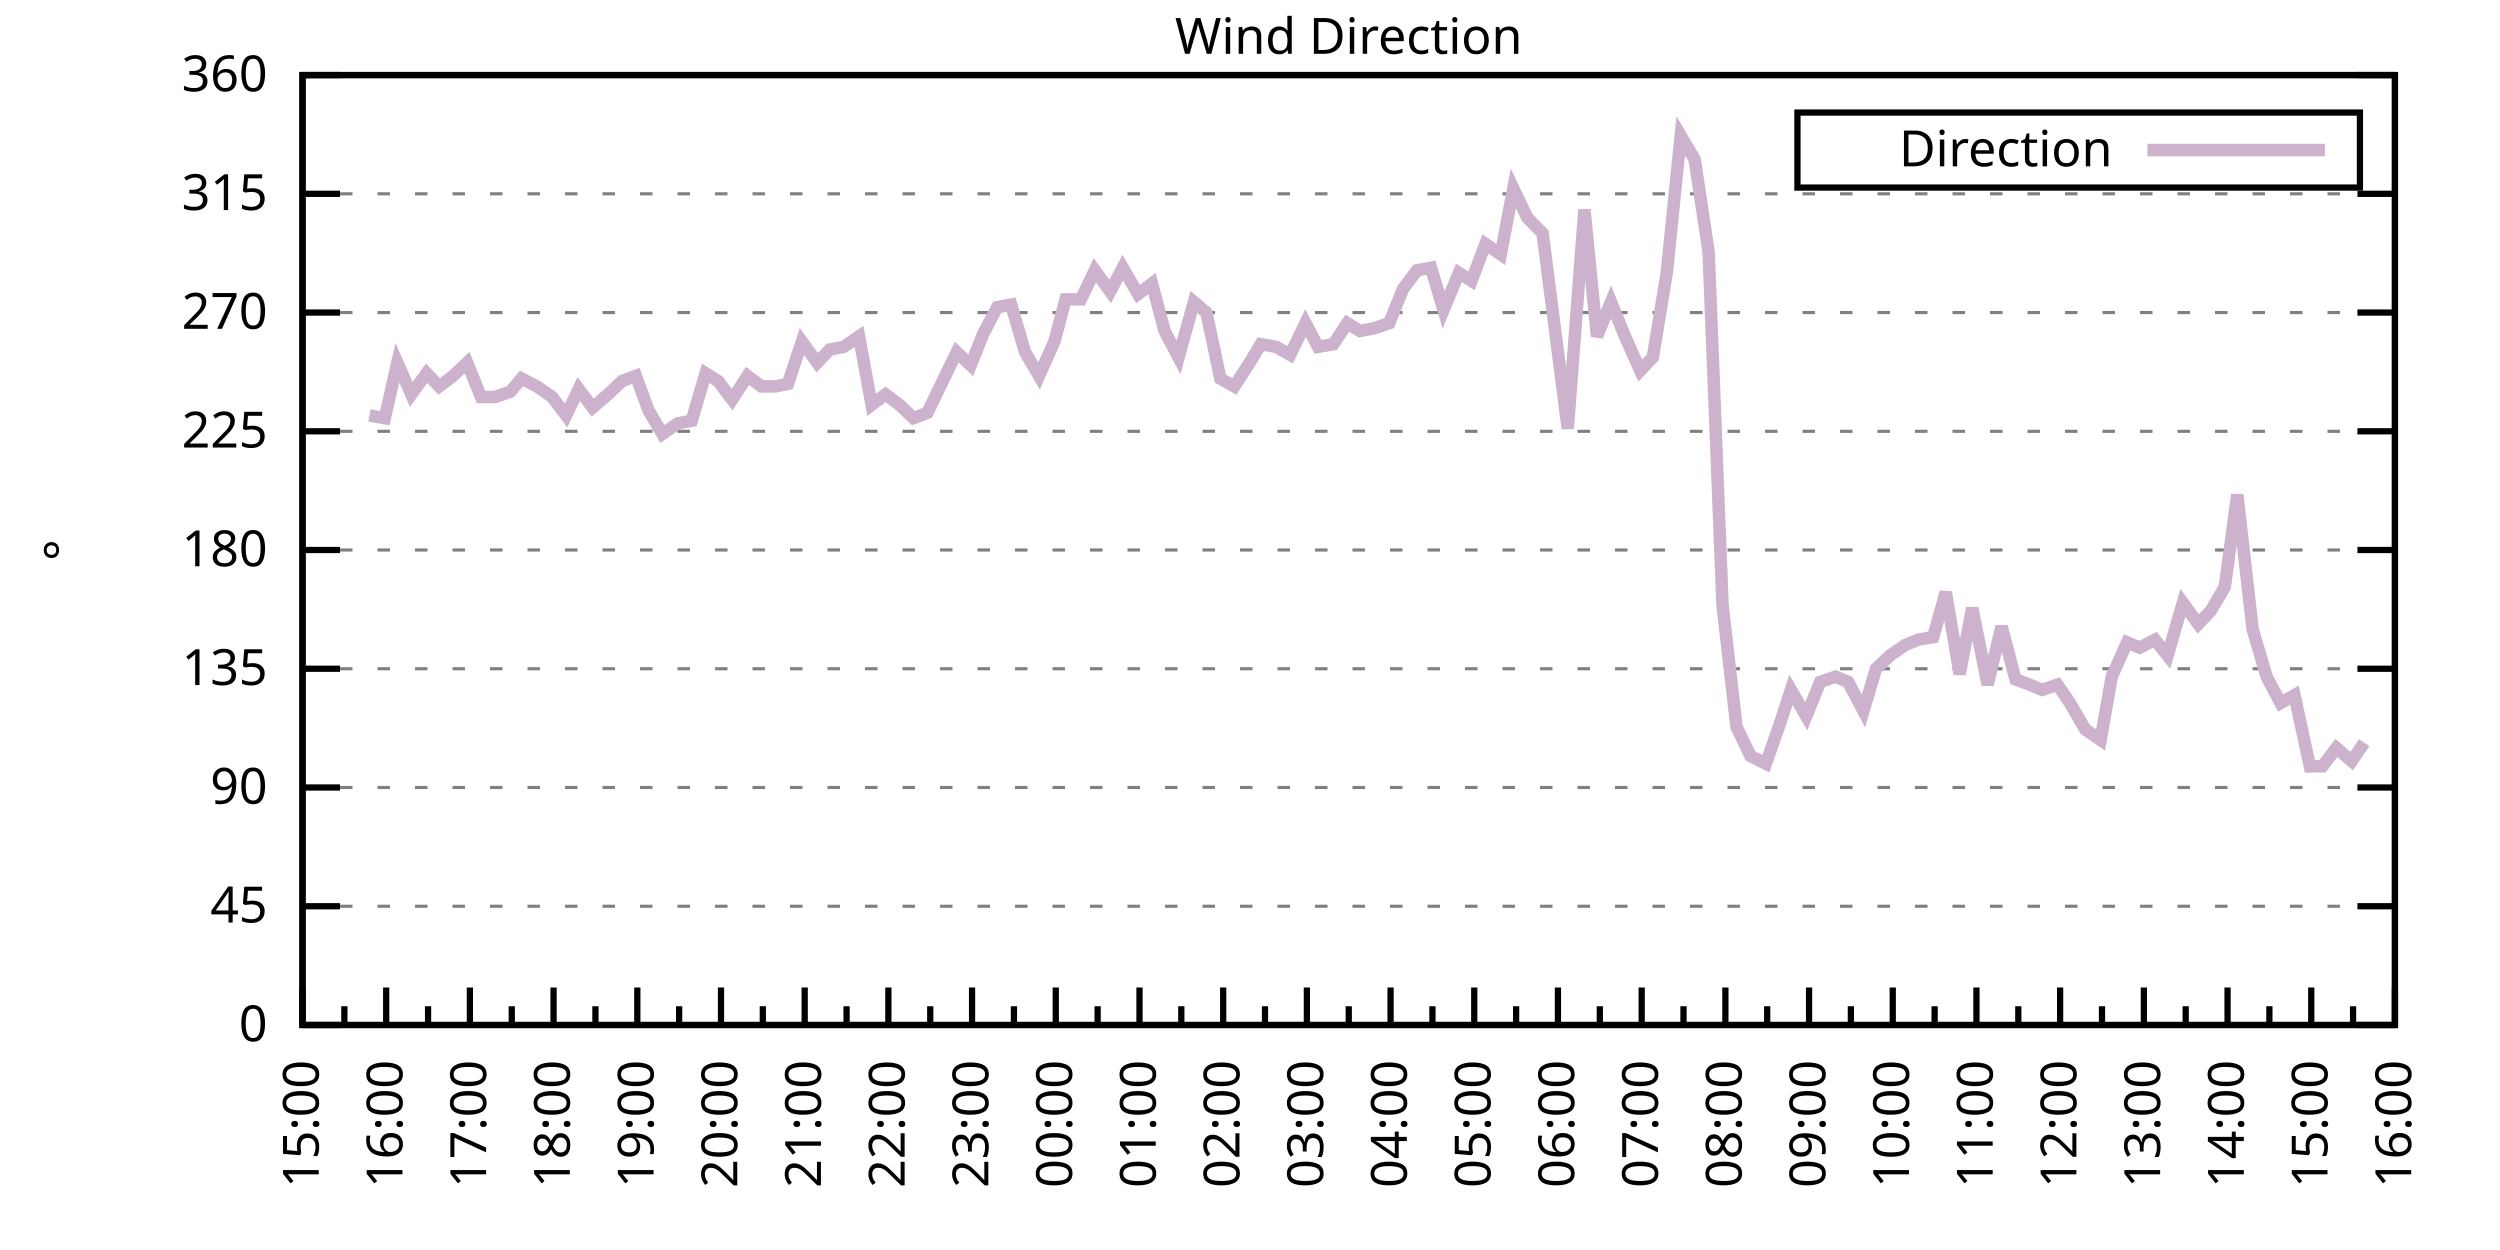
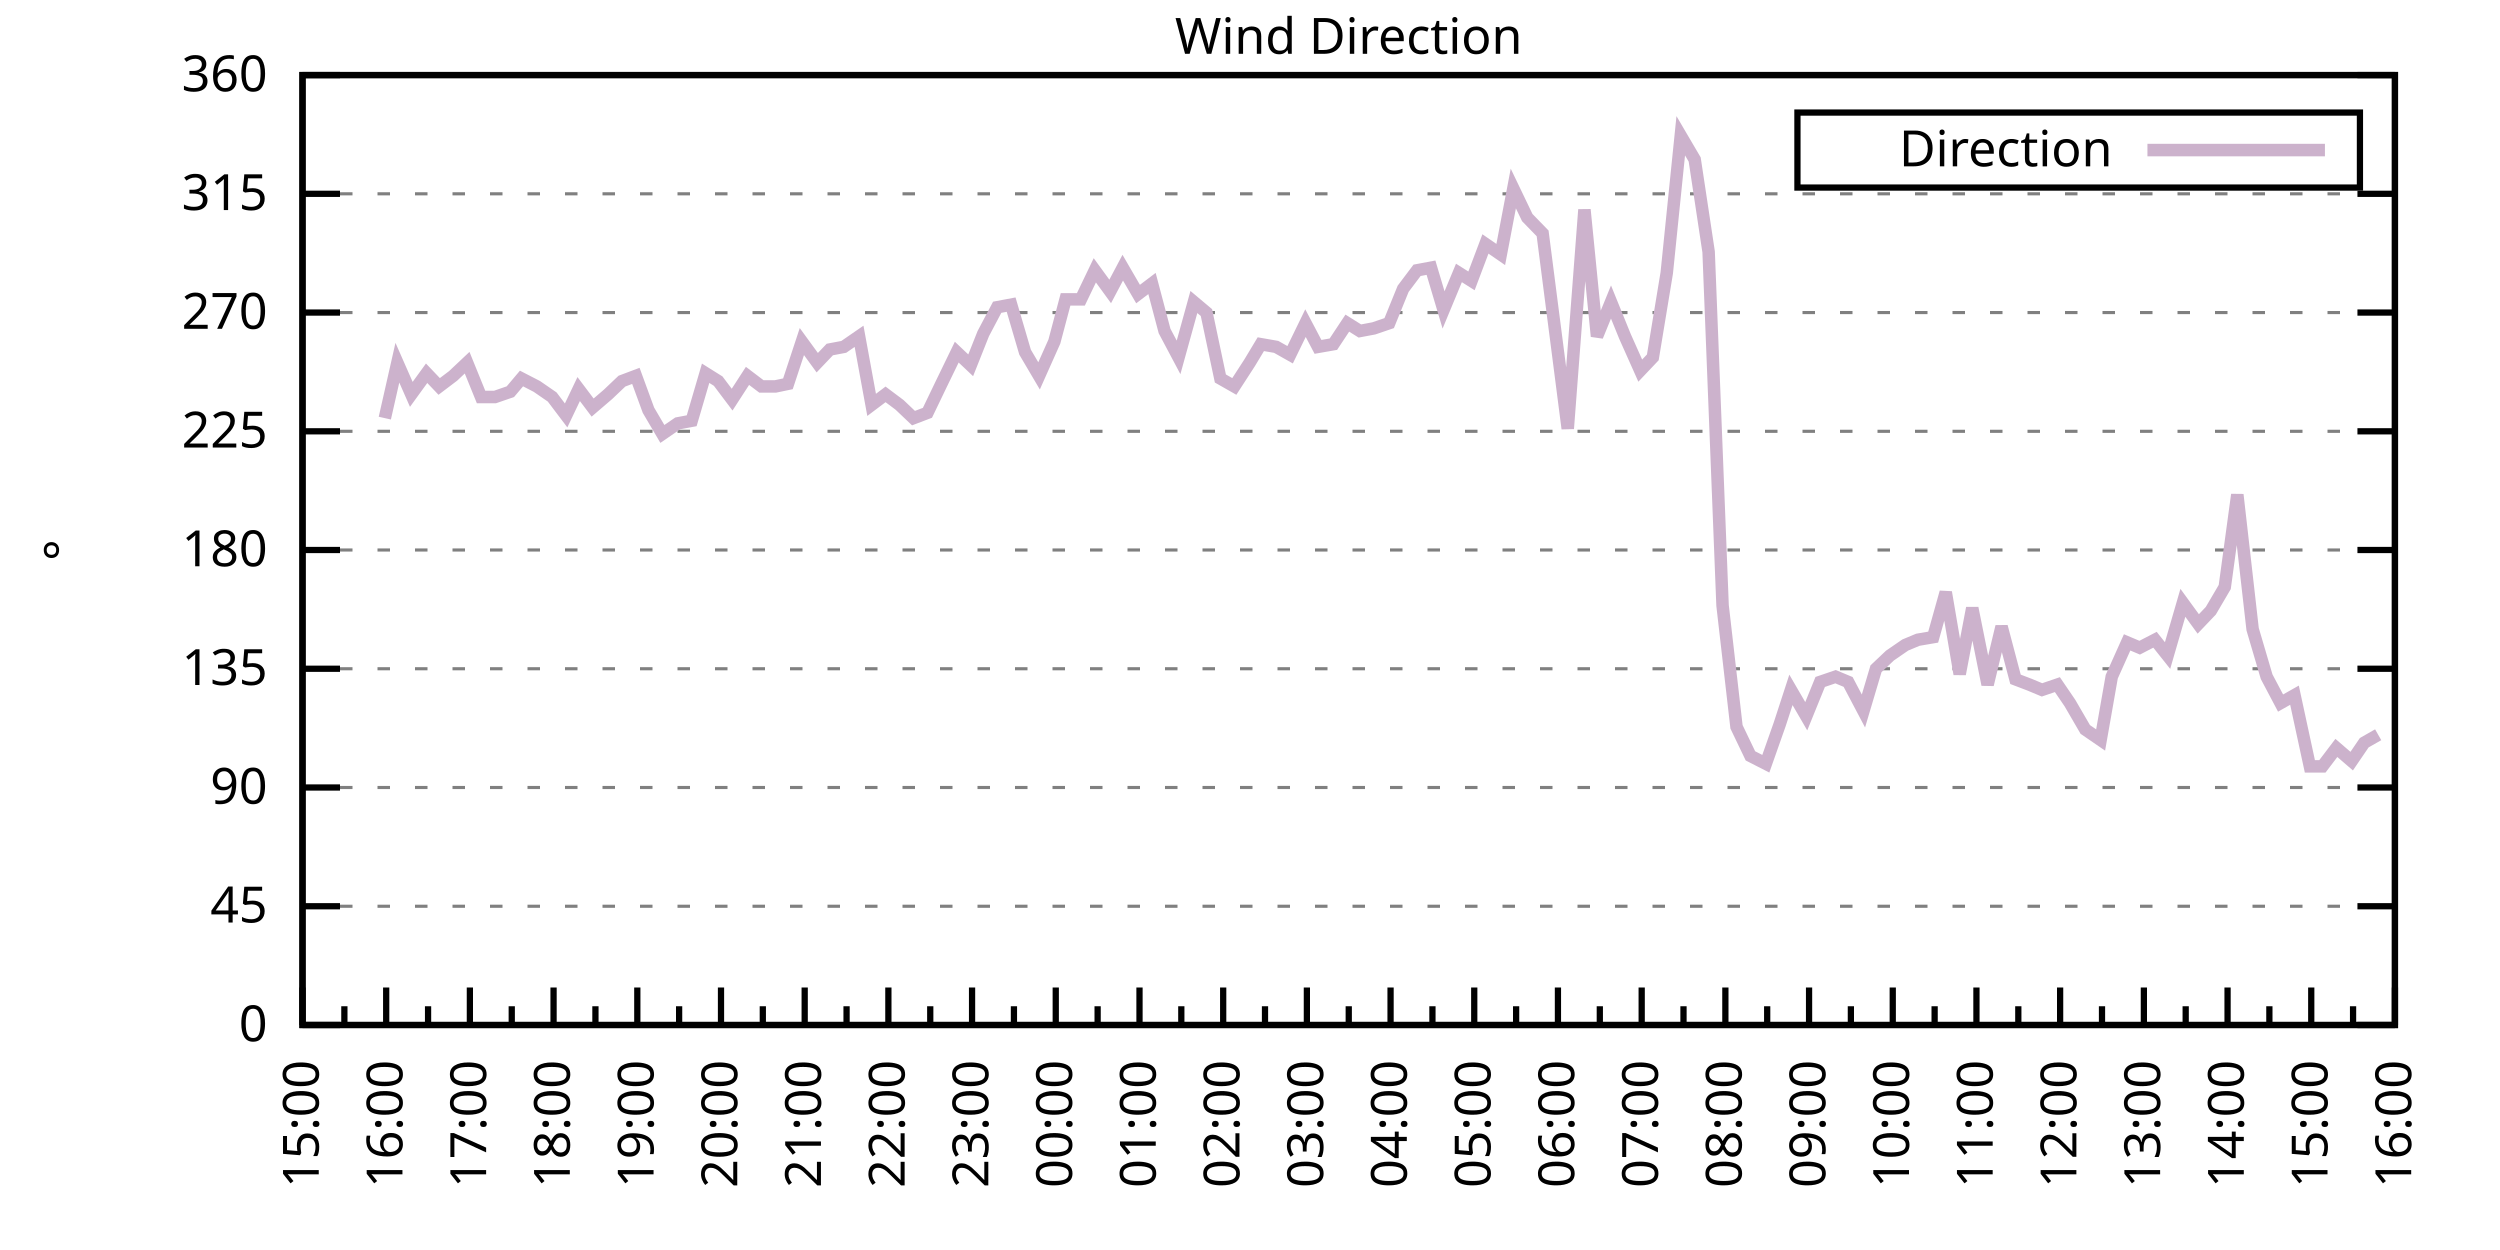
<svg xmlns="http://www.w3.org/2000/svg" xmlns:xlink="http://www.w3.org/1999/xlink" width="400" height="200" viewBox="0 0 400 200">
  <g id="gnuplot_canvas">
    <rect x="0" y="0" width="400" height="200" fill="none" />
    <defs>
      <circle id="gpDot" r="0.5" stroke-width="0.5" stroke="currentColor" />
      <path id="gpPt0" stroke-width="0.333" stroke="currentColor" d="M-1,0 h2 M0,-1 v2" />
      <path id="gpPt1" stroke-width="0.333" stroke="currentColor" d="M-1,-1 L1,1 M1,-1 L-1,1" />
      <path id="gpPt2" stroke-width="0.333" stroke="currentColor" d="M-1,0 L1,0 M0,-1 L0,1 M-1,-1 L1,1 M-1,1 L1,-1" />
      <rect id="gpPt3" stroke-width="0.333" stroke="currentColor" x="-1" y="-1" width="2" height="2" />
      <rect id="gpPt4" stroke-width="0.333" stroke="currentColor" fill="currentColor" x="-1" y="-1" width="2" height="2" />
      <circle id="gpPt5" stroke-width="0.333" stroke="currentColor" cx="0" cy="0" r="1" />
      <use xlink:href="#gpPt5" id="gpPt6" fill="currentColor" stroke="none" />
      <path id="gpPt7" stroke-width="0.333" stroke="currentColor" d="M0,-1.33 L-1.33,0.67 L1.33,0.67 z" />
      <use xlink:href="#gpPt7" id="gpPt8" fill="currentColor" stroke="none" />
      <use xlink:href="#gpPt7" id="gpPt9" stroke="currentColor" transform="rotate(180)" />
      <use xlink:href="#gpPt9" id="gpPt10" fill="currentColor" stroke="none" />
      <use xlink:href="#gpPt3" id="gpPt11" stroke="currentColor" transform="rotate(45)" />
      <use xlink:href="#gpPt11" id="gpPt12" fill="currentColor" stroke="none" />
      <path id="gpPt13" stroke-width="0.333" stroke="currentColor" d="M0,1.330 L1.265,0.411 L0.782,-1.067 L-0.782,-1.076 L-1.265,0.411 z" />
      <use xlink:href="#gpPt13" id="gpPt14" fill="currentColor" stroke="none" />
      <filter id="textbox" filterUnits="objectBoundingBox" x="0" y="0" height="1" width="1">
        <feFlood flood-color="white" flood-opacity="1" result="bgnd" />
        <feComposite in="SourceGraphic" in2="bgnd" operator="atop" />
      </filter>
      <filter id="greybox" filterUnits="objectBoundingBox" x="0" y="0" height="1" width="1">
        <feFlood flood-color="lightgrey" flood-opacity="1" result="grey" />
        <feComposite in="SourceGraphic" in2="grey" operator="atop" />
      </filter>
    </defs>
    <g fill="none" color="white" stroke="currentColor" stroke-width="1.00" stroke-linecap="butt" stroke-linejoin="miter">
</g>
    <g fill="none" color="black" stroke="currentColor" stroke-width="1.00" stroke-linecap="butt" stroke-linejoin="miter">
      <g stroke="none" shape-rendering="crispEdges">
        <polygon fill="rgb(255, 255, 255)" points="48.40,164.00 383.18,164.00 383.18,12.02 48.40,12.02 " />
      </g>
    </g>
    <g fill="none" color="black" stroke="currentColor" stroke-width="1.00" stroke-linecap="butt" stroke-linejoin="miter">
</g>
    <g fill="none" color="black" stroke="black" stroke-width="0.50" stroke-linecap="butt" stroke-linejoin="miter">
</g>
    <g fill="none" color="gray" stroke="currentColor" stroke-width="0.50" stroke-linecap="butt" stroke-linejoin="miter">
      <path stroke="gray" stroke-dasharray="2,4" class="gridline" d="M48.40,164.00 L383.19,164.00  " />
    </g>
    <g fill="none" color="gray" stroke="gray" stroke-width="1.00" stroke-linecap="butt" stroke-linejoin="miter">
</g>
    <g fill="none" color="black" stroke="currentColor" stroke-width="1.00" stroke-linecap="butt" stroke-linejoin="miter">
      <path stroke="black" d="M48.40,164.00 L54.40,164.00 M383.19,164.00 L377.19,164.00  " />
      <g transform="translate(42.80,166.60)" stroke="none" fill="black" font-family="Sans" font-size="8.00" text-anchor="end">
        <text>
          <tspan font-family="Sans"> 0</tspan>
        </text>
      </g>
    </g>
    <g fill="none" color="black" stroke="currentColor" stroke-width="1.00" stroke-linecap="butt" stroke-linejoin="miter">
</g>
    <g fill="none" color="black" stroke="black" stroke-width="0.50" stroke-linecap="butt" stroke-linejoin="miter">
</g>
    <g fill="none" color="gray" stroke="currentColor" stroke-width="0.50" stroke-linecap="butt" stroke-linejoin="miter">
      <path stroke="gray" stroke-dasharray="2,4" class="gridline" d="M48.40,145.00 L383.19,145.00  " />
    </g>
    <g fill="none" color="gray" stroke="gray" stroke-width="1.00" stroke-linecap="butt" stroke-linejoin="miter">
</g>
    <g fill="none" color="black" stroke="currentColor" stroke-width="1.00" stroke-linecap="butt" stroke-linejoin="miter">
      <path stroke="black" d="M48.40,145.00 L54.40,145.00 M383.19,145.00 L377.19,145.00  " />
      <g transform="translate(42.80,147.60)" stroke="none" fill="black" font-family="Sans" font-size="8.00" text-anchor="end">
        <text>
          <tspan font-family="Sans"> 45</tspan>
        </text>
      </g>
    </g>
    <g fill="none" color="black" stroke="currentColor" stroke-width="1.00" stroke-linecap="butt" stroke-linejoin="miter">
</g>
    <g fill="none" color="black" stroke="black" stroke-width="0.50" stroke-linecap="butt" stroke-linejoin="miter">
</g>
    <g fill="none" color="gray" stroke="currentColor" stroke-width="0.50" stroke-linecap="butt" stroke-linejoin="miter">
      <path stroke="gray" stroke-dasharray="2,4" class="gridline" d="M48.40,126.00 L383.19,126.00  " />
    </g>
    <g fill="none" color="gray" stroke="gray" stroke-width="1.00" stroke-linecap="butt" stroke-linejoin="miter">
</g>
    <g fill="none" color="black" stroke="currentColor" stroke-width="1.00" stroke-linecap="butt" stroke-linejoin="miter">
      <path stroke="black" d="M48.40,126.00 L54.40,126.00 M383.19,126.00 L377.19,126.00  " />
      <g transform="translate(42.80,128.60)" stroke="none" fill="black" font-family="Sans" font-size="8.00" text-anchor="end">
        <text>
          <tspan font-family="Sans"> 90</tspan>
        </text>
      </g>
    </g>
    <g fill="none" color="black" stroke="currentColor" stroke-width="1.00" stroke-linecap="butt" stroke-linejoin="miter">
</g>
    <g fill="none" color="black" stroke="black" stroke-width="0.50" stroke-linecap="butt" stroke-linejoin="miter">
</g>
    <g fill="none" color="gray" stroke="currentColor" stroke-width="0.50" stroke-linecap="butt" stroke-linejoin="miter">
      <path stroke="gray" stroke-dasharray="2,4" class="gridline" d="M48.40,107.00 L383.19,107.00  " />
    </g>
    <g fill="none" color="gray" stroke="gray" stroke-width="1.00" stroke-linecap="butt" stroke-linejoin="miter">
</g>
    <g fill="none" color="black" stroke="currentColor" stroke-width="1.00" stroke-linecap="butt" stroke-linejoin="miter">
      <path stroke="black" d="M48.40,107.00 L54.40,107.00 M383.19,107.00 L377.19,107.00  " />
      <g transform="translate(42.80,109.60)" stroke="none" fill="black" font-family="Sans" font-size="8.00" text-anchor="end">
        <text>
          <tspan font-family="Sans"> 135</tspan>
        </text>
      </g>
    </g>
    <g fill="none" color="black" stroke="currentColor" stroke-width="1.00" stroke-linecap="butt" stroke-linejoin="miter">
</g>
    <g fill="none" color="black" stroke="black" stroke-width="0.50" stroke-linecap="butt" stroke-linejoin="miter">
</g>
    <g fill="none" color="gray" stroke="currentColor" stroke-width="0.50" stroke-linecap="butt" stroke-linejoin="miter">
      <path stroke="gray" stroke-dasharray="2,4" class="gridline" d="M48.40,88.00 L383.19,88.00  " />
    </g>
    <g fill="none" color="gray" stroke="gray" stroke-width="1.00" stroke-linecap="butt" stroke-linejoin="miter">
</g>
    <g fill="none" color="black" stroke="currentColor" stroke-width="1.00" stroke-linecap="butt" stroke-linejoin="miter">
      <path stroke="black" d="M48.40,88.00 L54.40,88.00 M383.19,88.00 L377.19,88.00  " />
      <g transform="translate(42.80,90.60)" stroke="none" fill="black" font-family="Sans" font-size="8.00" text-anchor="end">
        <text>
          <tspan font-family="Sans"> 180</tspan>
        </text>
      </g>
    </g>
    <g fill="none" color="black" stroke="currentColor" stroke-width="1.00" stroke-linecap="butt" stroke-linejoin="miter">
</g>
    <g fill="none" color="black" stroke="black" stroke-width="0.50" stroke-linecap="butt" stroke-linejoin="miter">
</g>
    <g fill="none" color="gray" stroke="currentColor" stroke-width="0.50" stroke-linecap="butt" stroke-linejoin="miter">
      <path stroke="gray" stroke-dasharray="2,4" class="gridline" d="M48.40,69.01 L383.19,69.01  " />
    </g>
    <g fill="none" color="gray" stroke="gray" stroke-width="1.00" stroke-linecap="butt" stroke-linejoin="miter">
</g>
    <g fill="none" color="black" stroke="currentColor" stroke-width="1.00" stroke-linecap="butt" stroke-linejoin="miter">
      <path stroke="black" d="M48.40,69.01 L54.40,69.01 M383.19,69.01 L377.19,69.01  " />
      <g transform="translate(42.80,71.61)" stroke="none" fill="black" font-family="Sans" font-size="8.00" text-anchor="end">
        <text>
          <tspan font-family="Sans"> 225</tspan>
        </text>
      </g>
    </g>
    <g fill="none" color="black" stroke="currentColor" stroke-width="1.00" stroke-linecap="butt" stroke-linejoin="miter">
</g>
    <g fill="none" color="black" stroke="black" stroke-width="0.50" stroke-linecap="butt" stroke-linejoin="miter">
</g>
    <g fill="none" color="gray" stroke="currentColor" stroke-width="0.50" stroke-linecap="butt" stroke-linejoin="miter">
      <path stroke="gray" stroke-dasharray="2,4" class="gridline" d="M48.40,50.01 L383.19,50.01  " />
    </g>
    <g fill="none" color="gray" stroke="gray" stroke-width="1.00" stroke-linecap="butt" stroke-linejoin="miter">
</g>
    <g fill="none" color="black" stroke="currentColor" stroke-width="1.00" stroke-linecap="butt" stroke-linejoin="miter">
      <path stroke="black" d="M48.40,50.01 L54.40,50.01 M383.19,50.01 L377.19,50.01  " />
      <g transform="translate(42.80,52.61)" stroke="none" fill="black" font-family="Sans" font-size="8.00" text-anchor="end">
        <text>
          <tspan font-family="Sans"> 270</tspan>
        </text>
      </g>
    </g>
    <g fill="none" color="black" stroke="currentColor" stroke-width="1.00" stroke-linecap="butt" stroke-linejoin="miter">
</g>
    <g fill="none" color="black" stroke="black" stroke-width="0.50" stroke-linecap="butt" stroke-linejoin="miter">
</g>
    <g fill="none" color="gray" stroke="currentColor" stroke-width="0.50" stroke-linecap="butt" stroke-linejoin="miter">
      <path stroke="gray" stroke-dasharray="2,4" class="gridline" d="M48.40,31.01 L383.19,31.01  " />
    </g>
    <g fill="none" color="gray" stroke="gray" stroke-width="1.00" stroke-linecap="butt" stroke-linejoin="miter">
</g>
    <g fill="none" color="black" stroke="currentColor" stroke-width="1.00" stroke-linecap="butt" stroke-linejoin="miter">
      <path stroke="black" d="M48.40,31.01 L54.40,31.01 M383.19,31.01 L377.19,31.01  " />
      <g transform="translate(42.80,33.61)" stroke="none" fill="black" font-family="Sans" font-size="8.00" text-anchor="end">
        <text>
          <tspan font-family="Sans"> 315</tspan>
        </text>
      </g>
    </g>
    <g fill="none" color="black" stroke="currentColor" stroke-width="1.00" stroke-linecap="butt" stroke-linejoin="miter">
</g>
    <g fill="none" color="black" stroke="black" stroke-width="0.50" stroke-linecap="butt" stroke-linejoin="miter">
</g>
    <g fill="none" color="gray" stroke="currentColor" stroke-width="0.50" stroke-linecap="butt" stroke-linejoin="miter">
      <path stroke="gray" stroke-dasharray="2,4" class="gridline" d="M48.40,12.01 L383.19,12.01  " />
    </g>
    <g fill="none" color="gray" stroke="gray" stroke-width="1.00" stroke-linecap="butt" stroke-linejoin="miter">
</g>
    <g fill="none" color="black" stroke="currentColor" stroke-width="1.00" stroke-linecap="butt" stroke-linejoin="miter">
      <path stroke="black" d="M48.40,12.01 L54.40,12.01 M383.19,12.01 L377.19,12.01  " />
      <g transform="translate(42.80,14.61)" stroke="none" fill="black" font-family="Sans" font-size="8.00" text-anchor="end">
        <text>
          <tspan font-family="Sans"> 360</tspan>
        </text>
      </g>
    </g>
    <g fill="none" color="black" stroke="currentColor" stroke-width="1.00" stroke-linecap="butt" stroke-linejoin="miter">
      <path stroke="black" d="M48.40,164.00 L48.40,158.00  " />
      <g transform="translate(51.00,169.60) rotate(270)" stroke="none" fill="black" font-family="Sans" font-size="8.00" text-anchor="end">
        <text>
          <tspan font-family="Sans">15:00</tspan>
        </text>
      </g>
    </g>
    <g fill="none" color="black" stroke="currentColor" stroke-width="1.00" stroke-linecap="butt" stroke-linejoin="miter">
      <path stroke="black" d="M55.10,164.00 L55.10,161.00 M61.79,164.00 L61.79,158.00  " />
      <g transform="translate(64.39,169.60) rotate(270)" stroke="none" fill="black" font-family="Sans" font-size="8.00" text-anchor="end">
        <text>
          <tspan font-family="Sans">16:00</tspan>
        </text>
      </g>
    </g>
    <g fill="none" color="black" stroke="currentColor" stroke-width="1.00" stroke-linecap="butt" stroke-linejoin="miter">
      <path stroke="black" d="M68.49,164.00 L68.49,161.00 M75.18,164.00 L75.18,158.00  " />
      <g transform="translate(77.78,169.60) rotate(270)" stroke="none" fill="black" font-family="Sans" font-size="8.00" text-anchor="end">
        <text>
          <tspan font-family="Sans">17:00</tspan>
        </text>
      </g>
    </g>
    <g fill="none" color="black" stroke="currentColor" stroke-width="1.00" stroke-linecap="butt" stroke-linejoin="miter">
      <path stroke="black" d="M81.88,164.00 L81.88,161.00 M88.57,164.00 L88.57,158.00  " />
      <g transform="translate(91.17,169.60) rotate(270)" stroke="none" fill="black" font-family="Sans" font-size="8.00" text-anchor="end">
        <text>
          <tspan font-family="Sans">18:00</tspan>
        </text>
      </g>
    </g>
    <g fill="none" color="black" stroke="currentColor" stroke-width="1.00" stroke-linecap="butt" stroke-linejoin="miter">
      <path stroke="black" d="M95.27,164.00 L95.27,161.00 M101.97,164.00 L101.97,158.00  " />
      <g transform="translate(104.57,169.60) rotate(270)" stroke="none" fill="black" font-family="Sans" font-size="8.00" text-anchor="end">
        <text>
          <tspan font-family="Sans">19:00</tspan>
        </text>
      </g>
    </g>
    <g fill="none" color="black" stroke="currentColor" stroke-width="1.00" stroke-linecap="butt" stroke-linejoin="miter">
      <path stroke="black" d="M108.66,164.00 L108.66,161.00 M115.36,164.00 L115.36,158.00  " />
      <g transform="translate(117.96,169.60) rotate(270)" stroke="none" fill="black" font-family="Sans" font-size="8.00" text-anchor="end">
        <text>
          <tspan font-family="Sans">20:00</tspan>
        </text>
      </g>
    </g>
    <g fill="none" color="black" stroke="currentColor" stroke-width="1.00" stroke-linecap="butt" stroke-linejoin="miter">
      <path stroke="black" d="M122.05,164.00 L122.05,161.00 M128.75,164.00 L128.75,158.00  " />
      <g transform="translate(131.35,169.60) rotate(270)" stroke="none" fill="black" font-family="Sans" font-size="8.00" text-anchor="end">
        <text>
          <tspan font-family="Sans">21:00</tspan>
        </text>
      </g>
    </g>
    <g fill="none" color="black" stroke="currentColor" stroke-width="1.00" stroke-linecap="butt" stroke-linejoin="miter">
      <path stroke="black" d="M135.45,164.00 L135.45,161.00 M142.14,164.00 L142.14,158.00  " />
      <g transform="translate(144.74,169.60) rotate(270)" stroke="none" fill="black" font-family="Sans" font-size="8.00" text-anchor="end">
        <text>
          <tspan font-family="Sans">22:00</tspan>
        </text>
      </g>
    </g>
    <g fill="none" color="black" stroke="currentColor" stroke-width="1.00" stroke-linecap="butt" stroke-linejoin="miter">
      <path stroke="black" d="M148.84,164.00 L148.84,161.00 M155.53,164.00 L155.53,158.00  " />
      <g transform="translate(158.13,169.60) rotate(270)" stroke="none" fill="black" font-family="Sans" font-size="8.00" text-anchor="end">
        <text>
          <tspan font-family="Sans">23:00</tspan>
        </text>
      </g>
    </g>
    <g fill="none" color="black" stroke="currentColor" stroke-width="1.00" stroke-linecap="butt" stroke-linejoin="miter">
      <path stroke="black" d="M162.23,164.00 L162.23,161.00 M168.92,164.00 L168.92,158.00  " />
      <g transform="translate(171.52,169.60) rotate(270)" stroke="none" fill="black" font-family="Sans" font-size="8.00" text-anchor="end">
        <text>
          <tspan font-family="Sans">00:00</tspan>
        </text>
      </g>
    </g>
    <g fill="none" color="black" stroke="currentColor" stroke-width="1.00" stroke-linecap="butt" stroke-linejoin="miter">
      <path stroke="black" d="M175.62,164.00 L175.62,161.00 M182.32,164.00 L182.32,158.00  " />
      <g transform="translate(184.92,169.60) rotate(270)" stroke="none" fill="black" font-family="Sans" font-size="8.00" text-anchor="end">
        <text>
          <tspan font-family="Sans">01:00</tspan>
        </text>
      </g>
    </g>
    <g fill="none" color="black" stroke="currentColor" stroke-width="1.00" stroke-linecap="butt" stroke-linejoin="miter">
      <path stroke="black" d="M189.01,164.00 L189.01,161.00 M195.71,164.00 L195.71,158.00  " />
      <g transform="translate(198.31,169.60) rotate(270)" stroke="none" fill="black" font-family="Sans" font-size="8.00" text-anchor="end">
        <text>
          <tspan font-family="Sans">02:00</tspan>
        </text>
      </g>
    </g>
    <g fill="none" color="black" stroke="currentColor" stroke-width="1.00" stroke-linecap="butt" stroke-linejoin="miter">
      <path stroke="black" d="M202.40,164.00 L202.40,161.00 M209.10,164.00 L209.10,158.00  " />
      <g transform="translate(211.70,169.60) rotate(270)" stroke="none" fill="black" font-family="Sans" font-size="8.00" text-anchor="end">
        <text>
          <tspan font-family="Sans">03:00</tspan>
        </text>
      </g>
    </g>
    <g fill="none" color="black" stroke="currentColor" stroke-width="1.00" stroke-linecap="butt" stroke-linejoin="miter">
      <path stroke="black" d="M215.80,164.00 L215.80,161.00 M222.49,164.00 L222.49,158.00  " />
      <g transform="translate(225.09,169.60) rotate(270)" stroke="none" fill="black" font-family="Sans" font-size="8.00" text-anchor="end">
        <text>
          <tspan font-family="Sans">04:00</tspan>
        </text>
      </g>
    </g>
    <g fill="none" color="black" stroke="currentColor" stroke-width="1.00" stroke-linecap="butt" stroke-linejoin="miter">
      <path stroke="black" d="M229.19,164.00 L229.19,161.00 M235.88,164.00 L235.88,158.00  " />
      <g transform="translate(238.48,169.60) rotate(270)" stroke="none" fill="black" font-family="Sans" font-size="8.00" text-anchor="end">
        <text>
          <tspan font-family="Sans">05:00</tspan>
        </text>
      </g>
    </g>
    <g fill="none" color="black" stroke="currentColor" stroke-width="1.00" stroke-linecap="butt" stroke-linejoin="miter">
      <path stroke="black" d="M242.58,164.00 L242.58,161.00 M249.27,164.00 L249.27,158.00  " />
      <g transform="translate(251.87,169.60) rotate(270)" stroke="none" fill="black" font-family="Sans" font-size="8.00" text-anchor="end">
        <text>
          <tspan font-family="Sans">06:00</tspan>
        </text>
      </g>
    </g>
    <g fill="none" color="black" stroke="currentColor" stroke-width="1.00" stroke-linecap="butt" stroke-linejoin="miter">
      <path stroke="black" d="M255.97,164.00 L255.97,161.00 M262.67,164.00 L262.67,158.00  " />
      <g transform="translate(265.27,169.60) rotate(270)" stroke="none" fill="black" font-family="Sans" font-size="8.00" text-anchor="end">
        <text>
          <tspan font-family="Sans">07:00</tspan>
        </text>
      </g>
    </g>
    <g fill="none" color="black" stroke="currentColor" stroke-width="1.00" stroke-linecap="butt" stroke-linejoin="miter">
      <path stroke="black" d="M269.36,164.00 L269.36,161.00 M276.06,164.00 L276.06,158.00  " />
      <g transform="translate(278.66,169.60) rotate(270)" stroke="none" fill="black" font-family="Sans" font-size="8.00" text-anchor="end">
        <text>
          <tspan font-family="Sans">08:00</tspan>
        </text>
      </g>
    </g>
    <g fill="none" color="black" stroke="currentColor" stroke-width="1.00" stroke-linecap="butt" stroke-linejoin="miter">
      <path stroke="black" d="M282.75,164.00 L282.75,161.00 M289.45,164.00 L289.45,158.00  " />
      <g transform="translate(292.05,169.60) rotate(270)" stroke="none" fill="black" font-family="Sans" font-size="8.00" text-anchor="end">
        <text>
          <tspan font-family="Sans">09:00</tspan>
        </text>
      </g>
    </g>
    <g fill="none" color="black" stroke="currentColor" stroke-width="1.00" stroke-linecap="butt" stroke-linejoin="miter">
      <path stroke="black" d="M296.14,164.00 L296.14,161.00 M302.84,164.00 L302.84,158.00  " />
      <g transform="translate(305.44,169.60) rotate(270)" stroke="none" fill="black" font-family="Sans" font-size="8.00" text-anchor="end">
        <text>
          <tspan font-family="Sans">10:00</tspan>
        </text>
      </g>
    </g>
    <g fill="none" color="black" stroke="currentColor" stroke-width="1.00" stroke-linecap="butt" stroke-linejoin="miter">
      <path stroke="black" d="M309.54,164.00 L309.54,161.00 M316.23,164.00 L316.23,158.00  " />
      <g transform="translate(318.83,169.60) rotate(270)" stroke="none" fill="black" font-family="Sans" font-size="8.00" text-anchor="end">
        <text>
          <tspan font-family="Sans">11:00</tspan>
        </text>
      </g>
    </g>
    <g fill="none" color="black" stroke="currentColor" stroke-width="1.00" stroke-linecap="butt" stroke-linejoin="miter">
      <path stroke="black" d="M322.93,164.00 L322.93,161.00 M329.62,164.00 L329.62,158.00  " />
      <g transform="translate(332.22,169.60) rotate(270)" stroke="none" fill="black" font-family="Sans" font-size="8.00" text-anchor="end">
        <text>
          <tspan font-family="Sans">12:00</tspan>
        </text>
      </g>
    </g>
    <g fill="none" color="black" stroke="currentColor" stroke-width="1.00" stroke-linecap="butt" stroke-linejoin="miter">
      <path stroke="black" d="M336.32,164.00 L336.32,161.00 M343.02,164.00 L343.02,158.00  " />
      <g transform="translate(345.62,169.60) rotate(270)" stroke="none" fill="black" font-family="Sans" font-size="8.00" text-anchor="end">
        <text>
          <tspan font-family="Sans">13:00</tspan>
        </text>
      </g>
    </g>
    <g fill="none" color="black" stroke="currentColor" stroke-width="1.00" stroke-linecap="butt" stroke-linejoin="miter">
      <path stroke="black" d="M349.71,164.00 L349.71,161.00 M356.41,164.00 L356.41,158.00  " />
      <g transform="translate(359.01,169.60) rotate(270)" stroke="none" fill="black" font-family="Sans" font-size="8.00" text-anchor="end">
        <text>
          <tspan font-family="Sans">14:00</tspan>
        </text>
      </g>
    </g>
    <g fill="none" color="black" stroke="currentColor" stroke-width="1.00" stroke-linecap="butt" stroke-linejoin="miter">
      <path stroke="black" d="M363.10,164.00 L363.10,161.00 M369.80,164.00 L369.80,158.00  " />
      <g transform="translate(372.40,169.60) rotate(270)" stroke="none" fill="black" font-family="Sans" font-size="8.00" text-anchor="end">
        <text>
          <tspan font-family="Sans">15:00</tspan>
        </text>
      </g>
    </g>
    <g fill="none" color="black" stroke="currentColor" stroke-width="1.00" stroke-linecap="butt" stroke-linejoin="miter">
      <path stroke="black" d="M376.49,164.00 L376.49,161.00 M383.19,164.00 L383.19,158.00  " />
      <g transform="translate(385.79,169.60) rotate(270)" stroke="none" fill="black" font-family="Sans" font-size="8.00" text-anchor="end">
        <text>
          <tspan font-family="Sans">16:00</tspan>
        </text>
      </g>
    </g>
    <g fill="none" color="black" stroke="currentColor" stroke-width="1.00" stroke-linecap="butt" stroke-linejoin="miter">
</g>
    <g fill="none" color="black" stroke="currentColor" stroke-width="1.00" stroke-linecap="butt" stroke-linejoin="miter">
      <path stroke="black" d="M48.40,12.01 L48.40,164.00 L383.19,164.00 L383.19,12.01 L48.40,12.01 Z  " />
    </g>
    <g fill="none" color="black" stroke="currentColor" stroke-width="1.00" stroke-linecap="butt" stroke-linejoin="miter">
      <g transform="translate(12.80,88.01) rotate(270)" stroke="none" fill="black" font-family="Sans" font-size="8.00" text-anchor="middle">
        <text>
          <tspan font-family="Sans">°</tspan>
        </text>
      </g>
    </g>
    <g fill="none" color="black" stroke="currentColor" stroke-width="1.00" stroke-linecap="butt" stroke-linejoin="miter">
</g>
    <g fill="none" color="black" stroke="currentColor" stroke-width="1.00" stroke-linecap="butt" stroke-linejoin="miter">
      <path stroke="black" d="M287.59,30.01 L287.59,18.01 L377.59,18.01 L377.59,30.01 L287.59,30.01 Z  " />
    </g>
    <g id="Wind_direction_plot_1">
      <g fill="none" color="white" stroke="black" stroke-width="2.00" stroke-linecap="butt" stroke-linejoin="miter">
</g>
      <g fill="none" color="black" stroke="currentColor" stroke-width="2.00" stroke-linecap="butt" stroke-linejoin="miter">
        <g transform="translate(337.99,26.61)" stroke="none" fill="black" font-family="Sans" font-size="8.00" text-anchor="end">
          <text>
            <tspan font-family="Sans">Direction</tspan>
          </text>
        </g>
      </g>
      <g fill="none" color="black" stroke="currentColor" stroke-width="2.00" stroke-linecap="butt" stroke-linejoin="miter">
-         <path stroke="rgb(204, 178, 204)" d="M343.59,24.01 L371.99,24.01 M59.11,66.47 L61.57,66.90 L63.58,58.03 L65.81,63.10 L68.26,59.72 L70.27,61.83   L72.50,60.14 L74.74,58.03 L76.97,63.52 L79.20,63.52 L81.66,62.67 L83.44,60.56 L85.90,61.83 L88.35,63.52   L90.58,66.47 L92.59,62.25 L94.82,65.21 L97.28,63.10 L99.51,60.98 L101.74,60.14 L103.75,65.63 L105.98,69.43   L108.44,67.74 L110.67,67.32 L112.90,59.72 L114.91,60.98 L117.14,63.94 L119.60,60.14 L121.83,61.83 L124.06,61.83   L126.07,61.41 L128.30,54.65 L130.76,58.03 L132.77,55.92 L135.00,55.50 L137.45,53.81 L139.46,64.78 L141.69,63.10   L143.93,64.78 L146.16,66.90 L148.39,66.05 L150.62,61.41 L153.08,56.34 L155.31,58.45 L157.32,53.39 L159.55,49.16   L161.78,48.74 L164.01,56.34 L166.25,60.14 L168.70,54.65 L170.49,47.90 L172.94,47.90 L175.17,43.25 L177.63,46.63   L179.64,42.83 L182.09,47.05 L184.32,45.36 L186.33,52.96 L188.57,57.18 L191.02,48.32 L193.03,50.01 L195.26,60.56   L197.49,61.83 L199.95,58.03 L201.73,55.07 L204.19,55.50 L206.42,56.76 L208.88,51.70 L210.88,55.50 L213.34,55.07   L215.57,51.70 L217.58,52.96 L219.81,52.54 L222.27,51.70 L224.50,46.21 L226.73,43.25 L228.96,42.83 L230.97,49.59   L233.43,43.67 L235.44,44.94 L237.67,39.03 L240.12,40.72 L242.13,30.16 L244.36,34.81 L246.82,37.34 L250.84,68.58   L253.51,33.54 L255.52,53.81 L257.76,48.32 L259.99,53.81 L262.44,59.30 L264.45,57.18 L266.68,43.67 L268.92,21.72   L271.15,25.52 L273.38,40.30 L275.61,96.87 L277.84,116.29 L280.07,120.94 L282.53,122.20 L284.76,115.87 L286.55,110.38   L289.00,114.60 L291.23,109.11 L293.69,108.27 L295.70,109.11 L298.15,113.76 L300.16,107.00 L302.39,104.89 L304.85,103.20   L306.86,102.36 L309.31,101.94 L311.32,94.76 L313.55,107.85 L315.56,97.29 L318.02,109.54 L320.25,100.25 L322.48,108.69   L324.71,109.54 L326.72,110.38 L329.18,109.54 L331.19,112.49 L333.64,116.71 L336.10,118.40 L337.88,108.27 L340.34,102.78   L342.35,103.63 L344.80,102.36 L346.81,104.89 L349.26,96.45 L351.72,99.83 L353.73,97.72 L355.96,93.92 L357.97,79.14   L360.42,100.67 L362.66,108.27 L364.89,112.49 L367.12,111.23 L369.58,122.62 L371.58,122.62 L373.82,119.67 L376.27,121.78   L378.28,118.83  " />
+         <path stroke="rgb(204, 178, 204)" d="M343.59,24.01 L371.99,24.01 M61.57,66.90 L63.58,58.03 L65.81,63.10 L68.26,59.72 L70.27,61.83 L72.50,60.14   L74.74,58.03 L76.97,63.52 L79.20,63.52 L81.66,62.67 L83.44,60.56 L85.90,61.83 L88.35,63.52 L90.58,66.47   L92.59,62.25 L94.82,65.21 L97.28,63.10 L99.51,60.98 L101.74,60.14 L103.75,65.63 L105.98,69.43 L108.44,67.74   L110.67,67.32 L112.90,59.72 L114.91,60.98 L117.14,63.94 L119.60,60.14 L121.83,61.83 L124.06,61.83 L126.07,61.41   L128.30,54.65 L130.76,58.03 L132.77,55.92 L135.00,55.50 L137.45,53.81 L139.46,64.78 L141.69,63.10 L143.93,64.78   L146.16,66.90 L148.39,66.05 L150.62,61.41 L153.08,56.34 L155.31,58.45 L157.32,53.39 L159.55,49.16 L161.78,48.74   L164.01,56.34 L166.25,60.14 L168.70,54.65 L170.49,47.90 L172.94,47.90 L175.17,43.25 L177.63,46.63 L179.64,42.83   L182.09,47.05 L184.32,45.36 L186.33,52.96 L188.57,57.18 L191.02,48.32 L193.03,50.01 L195.26,60.56 L197.49,61.83   L199.95,58.03 L201.73,55.07 L204.19,55.50 L206.42,56.76 L208.88,51.70 L210.88,55.50 L213.34,55.07 L215.57,51.70   L217.58,52.96 L219.81,52.54 L222.27,51.70 L224.50,46.21 L226.73,43.25 L228.96,42.83 L230.97,49.59 L233.43,43.67   L235.44,44.94 L237.67,39.03 L240.12,40.72 L242.13,30.16 L244.36,34.81 L246.82,37.34 L250.84,68.58 L253.51,33.54   L255.52,53.81 L257.76,48.32 L259.99,53.81 L262.44,59.30 L264.45,57.18 L266.68,43.67 L268.92,21.72 L271.15,25.52   L273.38,40.30 L275.61,96.87 L277.84,116.29 L280.07,120.94 L282.53,122.20 L284.76,115.87 L286.55,110.38 L289.00,114.60   L291.23,109.11 L293.69,108.27 L295.70,109.11 L298.15,113.76 L300.16,107.00 L302.39,104.89 L304.85,103.20 L306.86,102.36   L309.31,101.94 L311.32,94.76 L313.55,107.85 L315.56,97.29 L318.02,109.54 L320.25,100.25 L322.48,108.69 L324.71,109.54   L326.72,110.38 L329.18,109.54 L331.19,112.49 L333.64,116.71 L336.10,118.40 L337.88,108.27 L340.34,102.78 L342.35,103.63   L344.80,102.36 L346.81,104.89 L349.26,96.45 L351.72,99.83 L353.73,97.72 L355.96,93.92 L357.97,79.14 L360.42,100.67   L362.66,108.27 L364.89,112.49 L367.12,111.23 L369.58,122.62 L371.58,122.62 L373.82,119.67 L376.27,121.78 L378.28,118.83   L380.51,117.56  " />
      </g>
    </g>
    <g fill="none" color="black" stroke="currentColor" stroke-width="2.00" stroke-linecap="butt" stroke-linejoin="miter">
</g>
    <g fill="none" color="black" stroke="black" stroke-width="1.00" stroke-linecap="butt" stroke-linejoin="miter">
</g>
    <g fill="none" color="black" stroke="currentColor" stroke-width="1.00" stroke-linecap="butt" stroke-linejoin="miter">
      <path stroke="black" d="M48.40,12.01 L48.40,164.00 L383.19,164.00 L383.19,12.01 L48.40,12.01 Z  " />
    </g>
    <g fill="none" color="black" stroke="currentColor" stroke-width="1.00" stroke-linecap="butt" stroke-linejoin="miter">
      <g transform="translate(215.79,8.61)" stroke="none" fill="black" font-family="Sans" font-size="8.00" text-anchor="middle">
        <text>
          <tspan font-family="Sans">Wind Direction</tspan>
        </text>
      </g>
    </g>
    <g fill="none" color="black" stroke="currentColor" stroke-width="1.00" stroke-linecap="butt" stroke-linejoin="miter">
</g>
  </g>
</svg>
